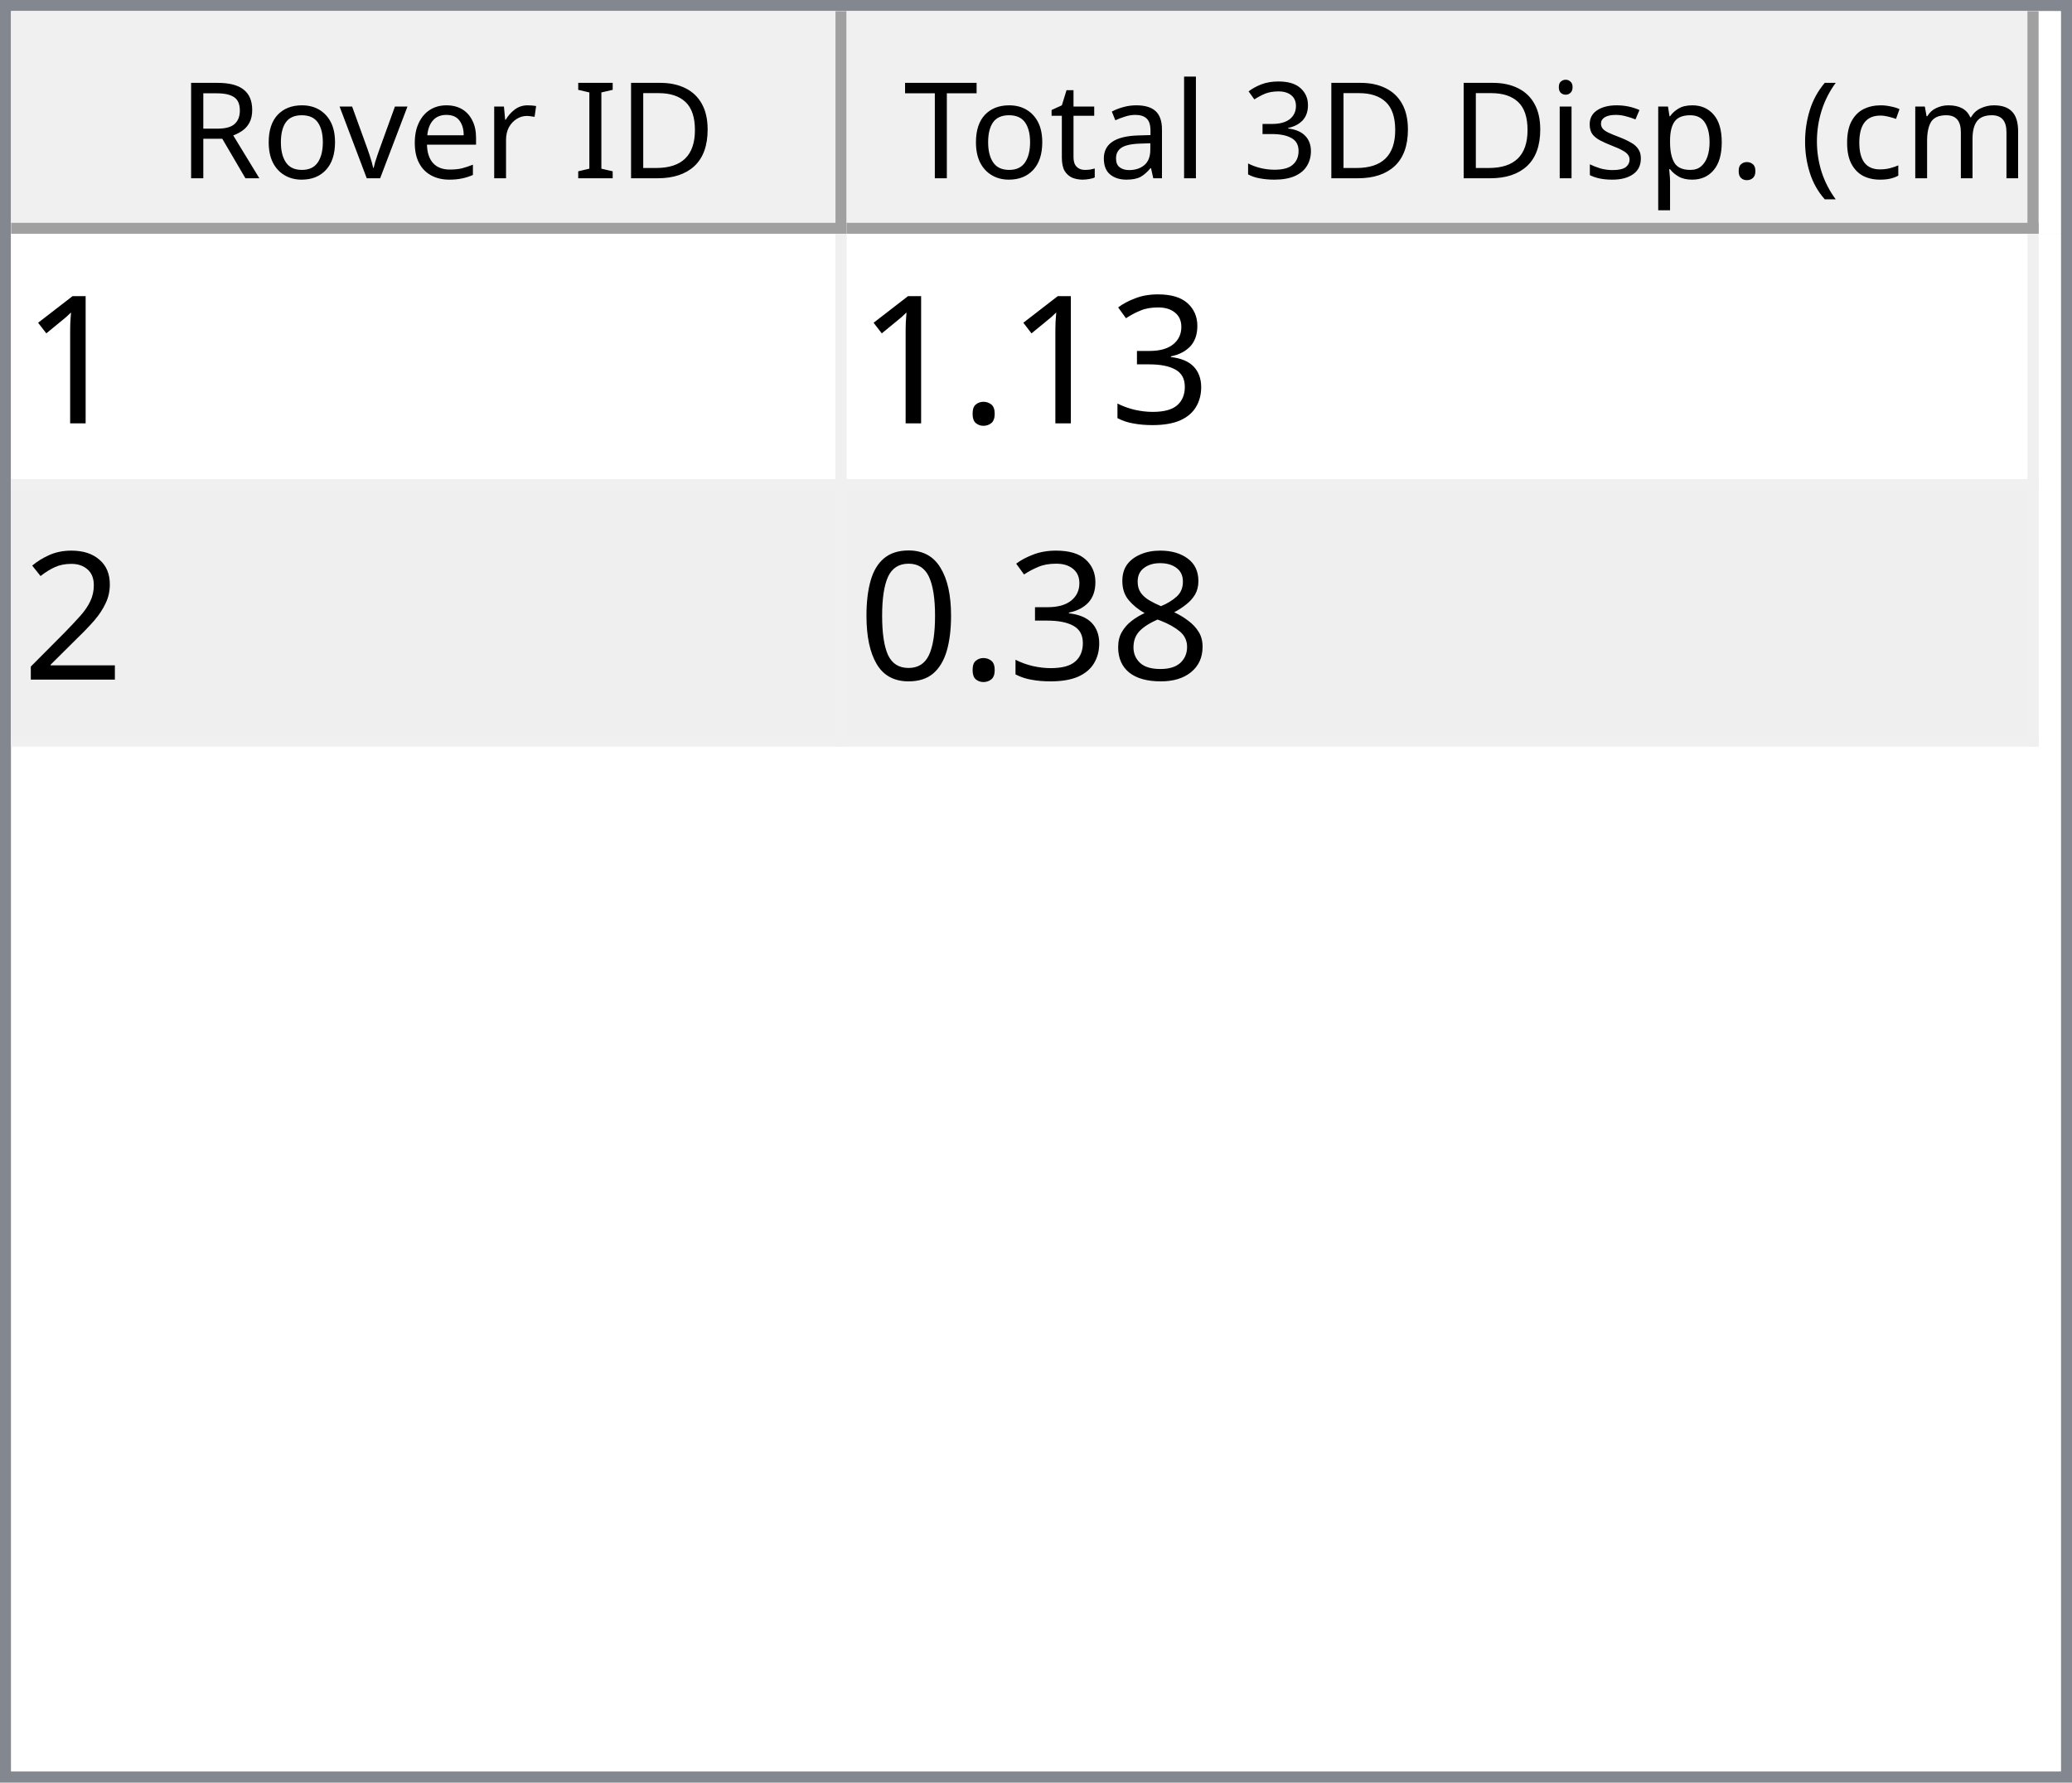
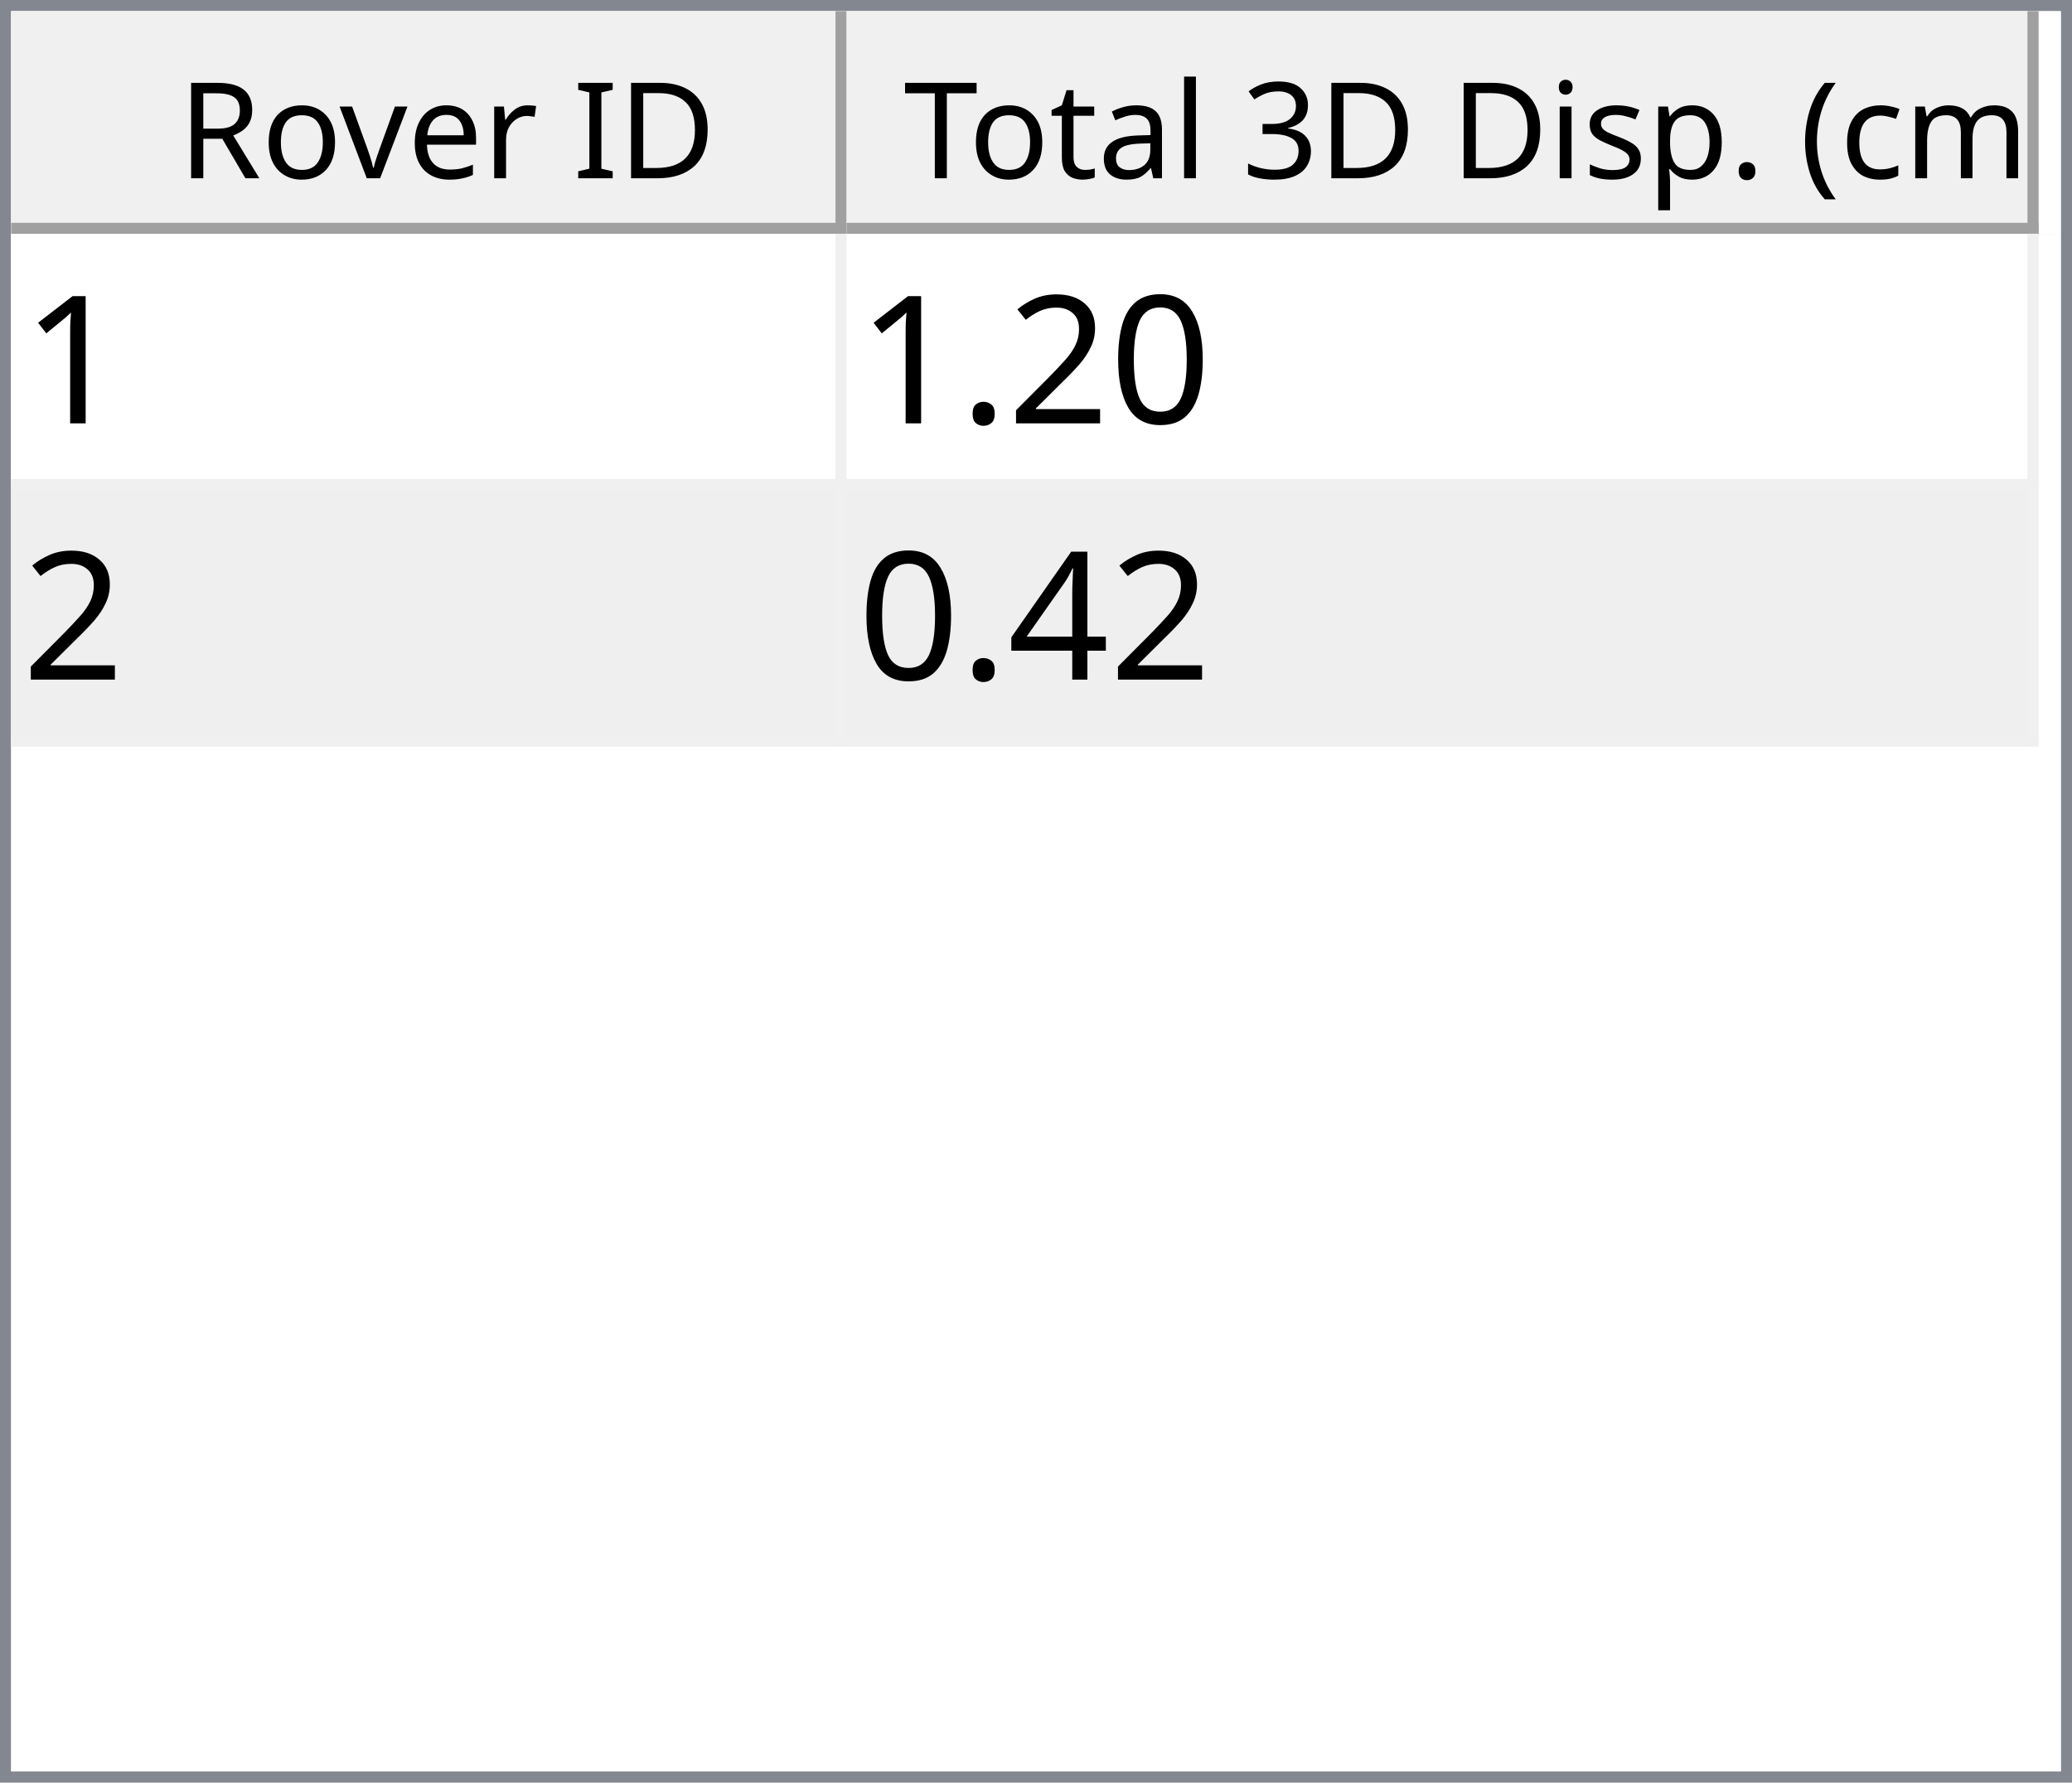
<svg xmlns="http://www.w3.org/2000/svg" style="fill-opacity:1; color-rendering:auto; color-interpolation:auto; text-rendering:auto; stroke:black; stroke-linecap:square; stroke-miterlimit:10; shape-rendering:auto; stroke-opacity:1; fill:black; stroke-dasharray:none; font-weight:normal; stroke-width:1; font-family:'Dialog'; font-style:normal; stroke-linejoin:miter; font-size:12px; stroke-dashoffset:0; image-rendering:auto;" width="186" height="160">
  <defs id="genericDefs" />
  <g>
    <defs id="defs1">
      <clipPath clipPathUnits="userSpaceOnUse" id="clipPath1">
        <path d="M0 0 L186 0 L186 160 L0 160 L0 0 Z" />
      </clipPath>
      <clipPath clipPathUnits="userSpaceOnUse" id="clipPath2">
        <path d="M0 0 L0 160 L186 160 L186 0 Z" />
      </clipPath>
      <clipPath clipPathUnits="userSpaceOnUse" id="clipPath3">
        <path d="M0 0 L0 20 L184 20 L184 0 Z" />
      </clipPath>
      <clipPath clipPathUnits="userSpaceOnUse" id="clipPath4">
        <path d="M0 0 L0 20 L75 20 L75 0 Z" />
      </clipPath>
      <clipPath clipPathUnits="userSpaceOnUse" id="clipPath5">
        <path d="M1 1 L1 19 L74 19 L74 1 Z" />
      </clipPath>
      <clipPath clipPathUnits="userSpaceOnUse" id="clipPath6">
        <path d="M0 0 L0 18 L73 18 L73 0 Z" />
      </clipPath>
      <clipPath clipPathUnits="userSpaceOnUse" id="clipPath7">
        <path d="M-0.5 -0.5 L-0.5 19.5 L74.5 19.5 L74.5 -0.5 Z" />
      </clipPath>
      <clipPath clipPathUnits="userSpaceOnUse" id="clipPath8">
        <path d="M0 0 L0 20 L107 20 L107 0 Z" />
      </clipPath>
      <clipPath clipPathUnits="userSpaceOnUse" id="clipPath9">
        <path d="M1 1 L1 19 L106 19 L106 1 Z" />
      </clipPath>
      <clipPath clipPathUnits="userSpaceOnUse" id="clipPath10">
        <path d="M0 0 L0 18 L105 18 L105 0 Z" />
      </clipPath>
      <clipPath clipPathUnits="userSpaceOnUse" id="clipPath11">
        <path d="M-0.5 -0.5 L-0.5 19.5 L106.5 19.5 L106.5 -0.5 Z" />
      </clipPath>
      <clipPath clipPathUnits="userSpaceOnUse" id="clipPath12">
        <path d="M0 0 L0 138 L184 138 L184 0 Z" />
      </clipPath>
      <clipPath clipPathUnits="userSpaceOnUse" id="clipPath13">
        <path d="M0 0 L0 46 L182 46 L182 0 Z" />
      </clipPath>
      <clipPath clipPathUnits="userSpaceOnUse" id="clipPath14">
        <path d="M-0.5 -0.5 L-0.5 45.5 L181.5 45.5 L181.5 -0.5 Z" />
      </clipPath>
      <clipPath clipPathUnits="userSpaceOnUse" id="clipPath15">
        <path d="M0 0 L0 22 L74 22 L74 0 Z" />
      </clipPath>
      <clipPath clipPathUnits="userSpaceOnUse" id="clipPath16">
        <path d="M0 0 L0 22 L106 22 L106 0 Z" />
      </clipPath>
      <font horiz-adv-x="64.551" id="font1">
        <font-face ascent="107.91" descent="25.098" units-per-em="100" style="font-style:normal; font-family:Segoe UI; font-weight:normal;" />
        <missing-glyph horiz-adv-x="64.551" d="M8.109 0 L8.109 68.266 L56.453 68.266 L56.453 0 L8.109 0 ZM15.328 7.234 L49.219 7.234 L49.219 61.031 L15.328 61.031 L15.328 7.234 Z" />
        <glyph unicode="D" horiz-adv-x="70.117" d="M9.188 0 L9.188 70.016 L28.516 70.016 Q65.531 70.016 65.531 35.891 Q65.531 19.672 55.25 9.836 Q44.969 0 27.734 0 L9.188 0 ZM17.391 62.594 L17.391 7.422 L27.828 7.422 Q41.609 7.422 49.273 14.797 Q56.938 22.172 56.938 35.688 Q56.938 62.594 28.328 62.594 L17.391 62.594 Z" />
        <glyph unicode="I" horiz-adv-x="26.611" d="M17.391 0 L9.188 0 L9.188 70.016 L17.391 70.016 L17.391 0 Z" />
        <glyph unicode=" " horiz-adv-x="27.393" d="" />
        <glyph unicode="r" horiz-adv-x="34.766" d="M34.188 41.891 Q32.078 43.5 28.125 43.5 Q23 43.5 19.555 38.672 Q16.109 33.844 16.109 25.484 L16.109 0 L8.109 0 L8.109 50 L16.109 50 L16.109 39.703 L16.312 39.703 Q18.016 44.969 21.531 47.922 Q25.047 50.875 29.391 50.875 Q32.516 50.875 34.188 50.203 L34.188 41.891 Z" />
        <glyph unicode="e" horiz-adv-x="52.295" d="M48.297 23 L12.984 23 Q13.188 14.656 17.484 10.109 Q21.781 5.562 29.297 5.562 Q37.75 5.562 44.828 11.141 L44.828 3.609 Q38.234 -1.172 27.391 -1.172 Q16.797 -1.172 10.742 5.641 Q4.688 12.453 4.688 24.812 Q4.688 36.469 11.305 43.82 Q17.922 51.172 27.734 51.172 Q37.547 51.172 42.922 44.828 Q48.297 38.484 48.297 27.203 L48.297 23 ZM40.094 29.781 Q40.047 36.719 36.75 40.578 Q33.453 44.438 27.594 44.438 Q21.922 44.438 17.969 40.383 Q14.016 36.328 13.094 29.781 L40.094 29.781 Z" />
        <glyph unicode="v" horiz-adv-x="47.9" d="M47.406 50 L27.484 0 L19.625 0 L0.688 50 L9.469 50 L22.172 13.672 Q23.578 9.672 23.922 6.688 L24.125 6.688 Q24.609 10.453 25.688 13.484 L38.969 50 L47.406 50 Z" />
        <glyph unicode="o" horiz-adv-x="58.594" d="M29 -1.172 Q17.922 -1.172 11.305 5.836 Q4.688 12.844 4.688 24.422 Q4.688 37.016 11.57 44.094 Q18.453 51.172 30.172 51.172 Q41.359 51.172 47.633 44.289 Q53.906 37.406 53.906 25.203 Q53.906 13.234 47.141 6.031 Q40.375 -1.172 29 -1.172 ZM29.594 44.438 Q21.875 44.438 17.383 39.188 Q12.891 33.938 12.891 24.703 Q12.891 15.828 17.43 10.695 Q21.969 5.562 29.594 5.562 Q37.359 5.562 41.531 10.594 Q45.703 15.625 45.703 24.906 Q45.703 34.281 41.531 39.359 Q37.359 44.438 29.594 44.438 Z" />
        <glyph unicode="R" horiz-adv-x="59.814" d="M59.375 0 L49.609 0 L37.891 19.625 Q36.281 22.359 34.766 24.289 Q33.25 26.219 31.664 27.438 Q30.078 28.656 28.25 29.219 Q26.422 29.781 24.125 29.781 L17.391 29.781 L17.391 0 L9.188 0 L9.188 70.016 L30.078 70.016 Q34.672 70.016 38.555 68.867 Q42.438 67.719 45.289 65.375 Q48.141 63.031 49.758 59.547 Q51.375 56.062 51.375 51.375 Q51.375 47.703 50.273 44.656 Q49.172 41.609 47.148 39.211 Q45.125 36.812 42.266 35.133 Q39.406 33.453 35.844 32.516 L35.844 32.328 Q37.594 31.547 38.891 30.547 Q40.188 29.547 41.359 28.18 Q42.531 26.812 43.68 25.078 Q44.828 23.344 46.234 21.047 L59.375 0 ZM17.391 62.594 L17.391 37.203 L28.516 37.203 Q31.594 37.203 34.203 38.133 Q36.812 39.062 38.719 40.797 Q40.625 42.531 41.703 45.047 Q42.781 47.562 42.781 50.688 Q42.781 56.297 39.141 59.445 Q35.5 62.594 28.609 62.594 L17.391 62.594 Z" />
        <glyph unicode=")" horiz-adv-x="30.176" d="M8.297 -15.922 L1.172 -15.922 Q16.406 2.344 16.406 26.812 Q16.406 51.469 1.078 70.016 L8.297 70.016 Q23.531 52.156 23.531 26.703 Q23.531 1.375 8.297 -15.922 Z" />
        <glyph unicode="m" horiz-adv-x="86.133" d="M79.109 0 L71.094 0 L71.094 28.719 Q71.094 37.016 68.531 40.727 Q65.969 44.438 59.906 44.438 Q54.781 44.438 51.195 39.75 Q47.609 35.062 47.609 28.516 L47.609 0 L39.594 0 L39.594 29.688 Q39.594 44.438 28.219 44.438 Q22.953 44.438 19.531 40.016 Q16.109 35.594 16.109 28.516 L16.109 0 L8.109 0 L8.109 50 L16.109 50 L16.109 42.094 L16.312 42.094 Q21.625 51.172 31.844 51.172 Q36.969 51.172 40.773 48.312 Q44.578 45.453 46 40.828 Q51.562 51.172 62.594 51.172 Q79.109 51.172 79.109 30.812 L79.109 0 Z" />
        <glyph unicode="c" horiz-adv-x="46.191" d="M42.188 2.297 Q36.422 -1.172 28.516 -1.172 Q17.828 -1.172 11.258 5.789 Q4.688 12.75 4.688 23.828 Q4.688 36.188 11.766 43.68 Q18.844 51.172 30.672 51.172 Q37.25 51.172 42.281 48.734 L42.281 40.531 Q36.719 44.438 30.375 44.438 Q22.703 44.438 17.797 38.945 Q12.891 33.453 12.891 24.516 Q12.891 15.719 17.508 10.641 Q22.125 5.562 29.891 5.562 Q36.422 5.562 42.188 9.906 L42.188 2.297 Z" />
        <glyph unicode="(" horiz-adv-x="30.176" d="M29.109 -15.922 L21.969 -15.922 Q6.844 1.375 6.844 26.703 Q6.844 52.156 21.969 70.016 L29.203 70.016 Q13.875 51.469 13.875 26.812 Q13.875 2.344 29.109 -15.922 Z" />
        <glyph unicode="." horiz-adv-x="21.68" d="M10.891 -1.078 Q8.641 -1.078 7.055 0.539 Q5.469 2.156 5.469 4.391 Q5.469 6.641 7.055 8.273 Q8.641 9.906 10.891 9.906 Q13.188 9.906 14.797 8.273 Q16.406 6.641 16.406 4.391 Q16.406 2.156 14.797 0.539 Q13.188 -1.078 10.891 -1.078 Z" />
        <glyph unicode="p" horiz-adv-x="58.789" d="M16.312 7.234 L16.109 7.234 L16.109 -23 L8.109 -23 L8.109 50 L16.109 50 L16.109 41.219 L16.312 41.219 Q22.219 51.172 33.594 51.172 Q43.266 51.172 48.688 44.461 Q54.109 37.75 54.109 26.469 Q54.109 13.922 48 6.375 Q41.891 -1.172 31.297 -1.172 Q21.578 -1.172 16.312 7.234 ZM16.109 27.391 L16.109 20.406 Q16.109 14.203 20.141 9.883 Q24.172 5.562 30.375 5.562 Q37.641 5.562 41.773 11.133 Q45.906 16.703 45.906 26.609 Q45.906 34.969 42.047 39.703 Q38.188 44.438 31.594 44.438 Q24.609 44.438 20.359 39.578 Q16.109 34.719 16.109 27.391 Z" />
        <glyph unicode="s" horiz-adv-x="42.432" d="M5.078 1.812 L5.078 10.406 Q11.625 5.562 19.484 5.562 Q30.031 5.562 30.031 12.594 Q30.031 14.594 29.125 15.992 Q28.219 17.391 26.68 18.461 Q25.141 19.531 23.07 20.383 Q21 21.234 18.609 22.172 Q15.281 23.484 12.766 24.828 Q10.25 26.172 8.57 27.859 Q6.891 29.547 6.031 31.695 Q5.172 33.844 5.172 36.719 Q5.172 40.234 6.789 42.945 Q8.406 45.656 11.086 47.484 Q13.766 49.312 17.211 50.242 Q20.656 51.172 24.312 51.172 Q30.812 51.172 35.938 48.922 L35.938 40.828 Q30.422 44.438 23.25 44.438 Q21 44.438 19.195 43.922 Q17.391 43.406 16.094 42.477 Q14.797 41.547 14.086 40.258 Q13.375 38.969 13.375 37.406 Q13.375 35.453 14.086 34.133 Q14.797 32.812 16.164 31.789 Q17.531 30.766 19.484 29.938 Q21.438 29.109 23.922 28.125 Q27.25 26.859 29.883 25.516 Q32.516 24.172 34.375 22.484 Q36.234 20.797 37.234 18.602 Q38.234 16.406 38.234 13.375 Q38.234 9.672 36.602 6.938 Q34.969 4.203 32.234 2.398 Q29.5 0.594 25.93 -0.289 Q22.359 -1.172 18.453 -1.172 Q10.75 -1.172 5.078 1.812 Z" />
        <glyph unicode="i" horiz-adv-x="24.219" d="M12.203 62.703 Q10.062 62.703 8.547 64.164 Q7.031 65.625 7.031 67.875 Q7.031 70.125 8.547 71.609 Q10.062 73.094 12.203 73.094 Q14.406 73.094 15.945 71.609 Q17.484 70.125 17.484 67.875 Q17.484 65.719 15.945 64.211 Q14.406 62.703 12.203 62.703 ZM16.109 0 L8.109 0 L8.109 50 L16.109 50 L16.109 0 Z" />
        <glyph unicode="3" horiz-adv-x="53.906" d="M46.531 19.828 Q46.531 15.094 44.75 11.211 Q42.969 7.328 39.719 4.57 Q36.469 1.812 31.93 0.297 Q27.391 -1.219 21.922 -1.219 Q11.922 -1.219 6 2.594 L6 11.188 Q13.094 5.609 22.219 5.609 Q25.875 5.609 28.828 6.539 Q31.781 7.469 33.906 9.227 Q36.031 10.984 37.18 13.477 Q38.328 15.969 38.328 19.094 Q38.328 32.812 18.797 32.812 L12.984 32.812 L12.984 39.594 L18.5 39.594 Q35.797 39.594 35.797 52.484 Q35.797 64.406 22.609 64.406 Q15.188 64.406 8.688 59.422 L8.688 67.188 Q15.375 71.188 24.609 71.188 Q29 71.188 32.57 69.969 Q36.141 68.75 38.68 66.555 Q41.219 64.359 42.609 61.281 Q44 58.203 44 54.5 Q44 40.672 30.031 36.719 L30.031 36.531 Q33.594 36.141 36.625 34.797 Q39.656 33.453 41.852 31.305 Q44.047 29.156 45.289 26.25 Q46.531 23.344 46.531 19.828 Z" />
        <glyph unicode="l" horiz-adv-x="24.219" d="M16.109 0 L8.109 0 L8.109 74.031 L16.109 74.031 L16.109 0 Z" />
        <glyph unicode="a" horiz-adv-x="50.879" d="M43.891 0 L35.891 0 L35.891 7.812 L35.688 7.812 Q30.469 -1.172 20.312 -1.172 Q12.844 -1.172 8.617 2.781 Q4.391 6.734 4.391 13.281 Q4.391 27.297 20.906 29.594 L35.891 31.688 Q35.891 44.438 25.594 44.438 Q16.547 44.438 9.281 38.281 L9.281 46.484 Q16.656 51.172 26.266 51.172 Q43.891 51.172 43.891 32.516 L43.891 0 ZM35.891 25.297 L23.828 23.641 Q18.266 22.859 15.43 20.875 Q12.594 18.891 12.594 13.875 Q12.594 10.203 15.211 7.883 Q17.828 5.562 22.172 5.562 Q28.125 5.562 32.008 9.742 Q35.891 13.922 35.891 20.312 L35.891 25.297 Z" />
        <glyph unicode="t" horiz-adv-x="33.887" d="M31.297 0.484 Q28.469 -1.078 23.828 -1.078 Q10.688 -1.078 10.688 13.578 L10.688 43.172 L2.094 43.172 L2.094 50 L10.688 50 L10.688 62.203 L18.703 64.797 L18.703 50 L31.297 50 L31.297 43.172 L18.703 43.172 L18.703 14.984 Q18.703 9.969 20.414 7.82 Q22.125 5.672 26.078 5.672 Q29.109 5.672 31.297 7.328 L31.297 0.484 Z" />
        <glyph unicode="T" horiz-adv-x="52.393" d="M50.594 62.594 L30.375 62.594 L30.375 0 L22.172 0 L22.172 62.594 L2 62.594 L2 70.016 L50.594 70.016 L50.594 62.594 Z" />
      </font>
      <font horiz-adv-x="75.0" id="font2">
        <font-face ascent="100.537" descent="21.973" units-per-em="100" style="font-style:normal; font-family:sans-serif; font-weight:normal;" />
        <missing-glyph horiz-adv-x="75.0" d="M12.5 0 L12.5 62.5 L62.5 62.5 L62.5 0 L12.5 0 ZM14.062 1.562 L60.938 1.562 L60.938 60.938 L14.062 60.938 L14.062 1.562 Z" />
        <glyph unicode="1" horiz-adv-x="55.615" d="M37.25 0 L28.469 0 L28.469 56 Q25.297 52.984 20.141 49.953 Q14.984 46.922 10.891 45.406 L10.891 53.906 Q18.266 57.375 23.781 62.305 Q29.297 67.234 31.594 71.875 L37.25 71.875 L37.25 0 Z" />
-         <glyph unicode="3" horiz-adv-x="55.615" d="M4.203 18.891 L12.984 20.062 Q14.5 12.594 18.141 9.297 Q21.781 6 27 6 Q33.203 6 37.477 10.297 Q41.75 14.594 41.75 20.953 Q41.75 27 37.797 30.93 Q33.844 34.859 27.734 34.859 Q25.25 34.859 21.531 33.891 L22.516 41.609 Q23.391 41.5 23.922 41.5 Q29.547 41.5 34.039 44.43 Q38.531 47.359 38.531 53.469 Q38.531 58.297 35.258 61.477 Q31.984 64.656 26.812 64.656 Q21.688 64.656 18.266 61.43 Q14.844 58.203 13.875 51.766 L5.078 53.328 Q6.688 62.156 12.398 67.016 Q18.109 71.875 26.609 71.875 Q32.469 71.875 37.398 69.359 Q42.328 66.844 44.945 62.5 Q47.562 58.156 47.562 53.266 Q47.562 48.641 45.07 44.828 Q42.578 41.016 37.703 38.766 Q44.047 37.312 47.562 32.695 Q51.078 28.078 51.078 21.141 Q51.078 11.766 44.242 5.25 Q37.406 -1.266 26.953 -1.266 Q17.531 -1.266 11.305 4.352 Q5.078 9.969 4.203 18.891 Z" />
+         <glyph unicode="0" horiz-adv-x="55.615" d="M4.156 35.297 Q4.156 48 6.766 55.742 Q9.375 63.484 14.523 67.68 Q19.672 71.875 27.484 71.875 Q33.25 71.875 37.594 69.555 Q41.938 67.234 44.773 62.867 Q47.609 58.5 49.219 52.227 Q50.828 45.953 50.828 35.297 Q50.828 22.703 48.242 14.969 Q45.656 7.234 40.508 3.008 Q35.359 -1.219 27.484 -1.219 Q17.141 -1.219 11.234 6.203 Q4.156 15.141 4.156 35.297 ZM13.188 35.297 Q13.188 17.672 17.312 11.836 Q21.438 6 27.484 6 Q33.547 6 37.672 11.859 Q41.797 17.719 41.797 35.297 Q41.797 52.984 37.672 58.789 Q33.547 64.594 27.391 64.594 Q21.344 64.594 17.719 59.469 Q13.188 52.938 13.188 35.297 Z" />
+         <glyph unicode="2" horiz-adv-x="55.615" d="M50.344 8.453 L50.344 0 L3.031 0 Q2.938 3.172 4.047 6.109 Q5.859 10.938 9.836 15.625 Q13.812 20.312 21.344 26.469 Q33.016 36.031 37.117 41.625 Q41.219 47.219 41.219 52.203 Q41.219 57.422 37.477 61.008 Q33.734 64.594 27.734 64.594 Q21.391 64.594 17.578 60.789 Q13.766 56.984 13.719 50.25 L4.688 51.172 Q5.609 61.281 11.664 66.578 Q17.719 71.875 27.938 71.875 Q38.234 71.875 44.242 66.164 Q50.25 60.453 50.25 52 Q50.25 47.703 48.492 43.555 Q46.734 39.406 42.656 34.812 Q38.578 30.219 29.109 22.219 Q21.188 15.578 18.945 13.211 Q16.703 10.844 15.234 8.453 L50.344 8.453 Z" />
        <glyph unicode="." horiz-adv-x="27.783" d="M9.078 0 L9.078 10.016 L19.094 10.016 L19.094 0 L9.078 0 Z" />
-         <glyph unicode="2" horiz-adv-x="55.615" d="M50.344 8.453 L50.344 0 L3.031 0 Q2.938 3.172 4.047 6.109 Q5.859 10.938 9.836 15.625 Q13.812 20.312 21.344 26.469 Q33.016 36.031 37.117 41.625 Q41.219 47.219 41.219 52.203 Q41.219 57.422 37.477 61.008 Q33.734 64.594 27.734 64.594 Q21.391 64.594 17.578 60.789 Q13.766 56.984 13.719 50.25 L4.688 51.172 Q5.609 61.281 11.664 66.578 Q17.719 71.875 27.938 71.875 Q38.234 71.875 44.242 66.164 Q50.25 60.453 50.25 52 Q50.25 47.703 48.492 43.555 Q46.734 39.406 42.656 34.812 Q38.578 30.219 29.109 22.219 Q21.188 15.578 18.945 13.211 Q16.703 10.844 15.234 8.453 L50.344 8.453 Z" />
-         <glyph unicode="8" horiz-adv-x="55.615" d="M17.672 38.812 Q12.203 40.828 9.57 44.539 Q6.938 48.25 6.938 53.422 Q6.938 61.234 12.555 66.555 Q18.172 71.875 27.484 71.875 Q36.859 71.875 42.578 66.43 Q48.297 60.984 48.297 53.172 Q48.297 48.188 45.68 44.508 Q43.062 40.828 37.75 38.812 Q44.344 36.672 47.781 31.883 Q51.219 27.094 51.219 20.453 Q51.219 11.281 44.727 5.031 Q38.234 -1.219 27.641 -1.219 Q17.047 -1.219 10.547 5.055 Q4.047 11.328 4.047 20.703 Q4.047 27.688 7.594 32.398 Q11.141 37.109 17.672 38.812 ZM15.922 53.719 Q15.922 48.641 19.195 45.414 Q22.469 42.188 27.688 42.188 Q32.766 42.188 36.016 45.383 Q39.266 48.578 39.266 53.219 Q39.266 58.062 35.914 61.359 Q32.562 64.656 27.594 64.656 Q22.562 64.656 19.242 61.43 Q15.922 58.203 15.922 53.719 ZM13.094 20.656 Q13.094 16.891 14.875 13.375 Q16.656 9.859 20.172 7.93 Q23.688 6 27.734 6 Q34.031 6 38.133 10.055 Q42.234 14.109 42.234 20.359 Q42.234 26.703 38.016 30.859 Q33.797 35.016 27.438 35.016 Q21.234 35.016 17.164 30.914 Q13.094 26.812 13.094 20.656 Z" />
-         <glyph unicode="0" horiz-adv-x="55.615" d="M4.156 35.297 Q4.156 48 6.766 55.742 Q9.375 63.484 14.523 67.68 Q19.672 71.875 27.484 71.875 Q33.25 71.875 37.594 69.555 Q41.938 67.234 44.773 62.867 Q47.609 58.5 49.219 52.227 Q50.828 45.953 50.828 35.297 Q50.828 22.703 48.242 14.969 Q45.656 7.234 40.508 3.008 Q35.359 -1.219 27.484 -1.219 Q17.141 -1.219 11.234 6.203 Q4.156 15.141 4.156 35.297 ZM13.188 35.297 Q13.188 17.672 17.312 11.836 Q21.438 6 27.484 6 Q33.547 6 37.672 11.859 Q41.797 17.719 41.797 35.297 Q41.797 52.984 37.672 58.789 Q33.547 64.594 27.391 64.594 Q21.344 64.594 17.719 59.469 Q13.188 52.938 13.188 35.297 Z" />
+         <glyph unicode="4" horiz-adv-x="55.615" d="M32.328 0 L32.328 17.141 L1.266 17.141 L1.266 25.203 L33.938 71.578 L41.109 71.578 L41.109 25.203 L50.781 25.203 L50.781 17.141 L41.109 17.141 L41.109 0 L32.328 0 ZM32.328 25.203 L32.328 57.469 L9.906 25.203 L32.328 25.203 Z" />
      </font>
    </defs>
    <g style="fill:white; stroke:white;">
      <rect x="0" y="0" width="186" style="clip-path:url(#clipPath1); stroke:none;" height="160" />
    </g>
    <g style="fill:white; text-rendering:optimizeSpeed; color-rendering:optimizeSpeed; image-rendering:optimizeSpeed; shape-rendering:crispEdges; stroke:white; color-interpolation:sRGB;">
      <rect x="0" width="186" height="160" y="0" style="stroke:none;" />
      <path style="stroke:none;" d="M0 160 L186 160 L186 0 L0 0 Z" />
    </g>
    <g style="fill:rgb(240,240,240); font-family:'Segoe UI'; stroke:rgb(240,240,240);">
      <rect x="0" y="0" width="186" style="clip-path:url(#clipPath2); stroke:none;" height="160" />
    </g>
    <g style="fill:rgb(130,135,144); font-family:'Segoe UI'; stroke:rgb(130,135,144);">
      <path d="M0 0 L186 0 L186 160 L0 160 L0 0 ZM1 1 L185 1 L185 159 L1 159 L1 1 Z" style="fill-rule:evenodd; clip-path:url(#clipPath2); stroke:none;" />
    </g>
    <g style="fill:white; font-family:'Segoe UI'; stroke:white;" transform="translate(1,1)">
      <rect x="0" y="0" width="184" style="clip-path:url(#clipPath3); stroke:none;" height="20" />
    </g>
    <g style="fill:rgb(240,240,240); font-family:'Segoe UI'; stroke:rgb(240,240,240);" transform="translate(1,1)">
      <rect x="0" y="0" width="75" style="clip-path:url(#clipPath4); stroke:none;" height="20" />
    </g>
    <g style="font-family:'Segoe UI';" transform="translate(2,2)">
      <text x="14" xml:space="preserve" y="14" style="clip-path:url(#clipPath6); stroke:none;">Rover ID</text>
    </g>
    <g style="fill:rgb(160,160,160); font-family:'Segoe UI'; stroke:rgb(160,160,160); stroke-linejoin:bevel;" transform="translate(1.5,1.5)">
      <line x1="74" x2="74" y1="0" style="fill:none; clip-path:url(#clipPath7);" y2="19" />
    </g>
    <g style="fill:rgb(160,160,160); font-family:'Segoe UI'; stroke:rgb(160,160,160); stroke-linejoin:bevel;" transform="matrix(1,0,0,1,1,1) translate(0.5,0.5)">
      <line x1="0" x2="74" y1="19" style="fill:none; clip-path:url(#clipPath7);" y2="19" />
    </g>
    <g style="fill:rgb(240,240,240); font-family:'Segoe UI'; stroke:rgb(240,240,240);" transform="translate(76,1)">
      <rect x="0" y="0" width="107" style="clip-path:url(#clipPath8); stroke:none;" height="20" />
    </g>
    <g style="font-family:'Segoe UI';" transform="translate(77,2)">
      <text x="1" xml:space="preserve" y="14" style="clip-path:url(#clipPath10); stroke:none;"> Total 3D Disp. (cm)</text>
    </g>
    <g style="fill:rgb(160,160,160); font-family:'Segoe UI'; stroke:rgb(160,160,160); stroke-linejoin:bevel;" transform="translate(76.5,1.5)">
      <line x1="106" x2="106" y1="0" style="fill:none; clip-path:url(#clipPath11);" y2="19" />
    </g>
    <g style="fill:rgb(160,160,160); font-family:'Segoe UI'; stroke:rgb(160,160,160); stroke-linejoin:bevel;" transform="matrix(1,0,0,1,76,1) translate(0.5,0.5)">
      <line x1="0" x2="106" y1="19" style="fill:none; clip-path:url(#clipPath11);" y2="19" />
    </g>
    <g style="fill:white; font-family:'Segoe UI'; stroke:white;" transform="translate(1,21)">
      <rect x="0" y="0" width="184" style="clip-path:url(#clipPath12); stroke:none;" height="138" />
    </g>
    <g style="fill:rgb(240,240,240); font-size:16px; font-family:sans-serif; stroke:rgb(240,240,240);" transform="translate(1,21)">
      <rect x="0" y="0" width="182" style="clip-path:url(#clipPath13); stroke:none;" height="46" />
      <line transform="translate(0.5,0.5)" x1="0" x2="181" y1="22" style="clip-path:url(#clipPath14); fill:none; stroke-linejoin:bevel;" y2="22" />
    </g>
    <g transform="matrix(1,0,0,1,1,21) translate(0.5,0.5)" style="fill:rgb(240,240,240); font-size:16px; font-family:sans-serif; stroke:rgb(240,240,240); stroke-linejoin:bevel;">
      <line x1="0" x2="181" y1="45" style="fill:none; clip-path:url(#clipPath14);" y2="45" />
    </g>
    <g transform="matrix(1,0,0,1,1,21) translate(0.5,0.5)" style="fill:rgb(240,240,240); font-size:16px; font-family:sans-serif; stroke:rgb(240,240,240); stroke-linejoin:bevel;">
      <line x1="74" x2="74" y1="0" style="fill:none; clip-path:url(#clipPath14);" y2="45" />
    </g>
    <g transform="matrix(1,0,0,1,1,21) translate(0.5,0.5)" style="fill:rgb(240,240,240); font-size:16px; font-family:sans-serif; stroke:rgb(240,240,240); stroke-linejoin:bevel;">
      <line x1="181" x2="181" y1="0" style="fill:none; clip-path:url(#clipPath14);" y2="45" />
    </g>
    <g style="fill:white; font-size:16px; font-family:sans-serif; stroke:white;" transform="matrix(1,0,0,1,1,21)">
      <rect x="0" y="0" width="74" style="clip-path:url(#clipPath15); stroke:none;" height="22" />
      <text x="1" y="17" style="fill:black; clip-path:url(#clipPath15); stroke:none;" xml:space="preserve">1</text>
    </g>
    <g style="fill:white; font-size:16px; font-family:sans-serif; stroke:white;" transform="matrix(1,0,0,1,1,21) translate(75,0)">
      <rect x="0" y="0" width="106" style="clip-path:url(#clipPath16); stroke:none;" height="22" />
-       <text x="1" y="17" style="fill:black; clip-path:url(#clipPath16); stroke:none;" xml:space="preserve">1.13</text>
+       <text x="1" y="17" style="fill:black; clip-path:url(#clipPath16); stroke:none;" xml:space="preserve">1.20</text>
    </g>
    <g style="fill:rgb(239,239,239); font-size:16px; font-family:sans-serif; stroke:rgb(239,239,239);" transform="matrix(1,0,0,1,1,21) translate(0,23)">
      <rect x="0" y="0" width="74" style="clip-path:url(#clipPath15); stroke:none;" height="22" />
      <text x="1" y="17" style="fill:black; clip-path:url(#clipPath15); stroke:none;" xml:space="preserve">2</text>
    </g>
    <g style="fill:rgb(239,239,239); font-size:16px; font-family:sans-serif; stroke:rgb(239,239,239);" transform="matrix(1,0,0,1,1,21) translate(75,23)">
      <rect x="0" y="0" width="106" style="clip-path:url(#clipPath16); stroke:none;" height="22" />
-       <text x="1" y="17" style="fill:black; clip-path:url(#clipPath16); stroke:none;" xml:space="preserve">0.38</text>
+       <text x="1" y="17" style="fill:black; clip-path:url(#clipPath16); stroke:none;" xml:space="preserve">0.42</text>
    </g>
  </g>
</svg>
